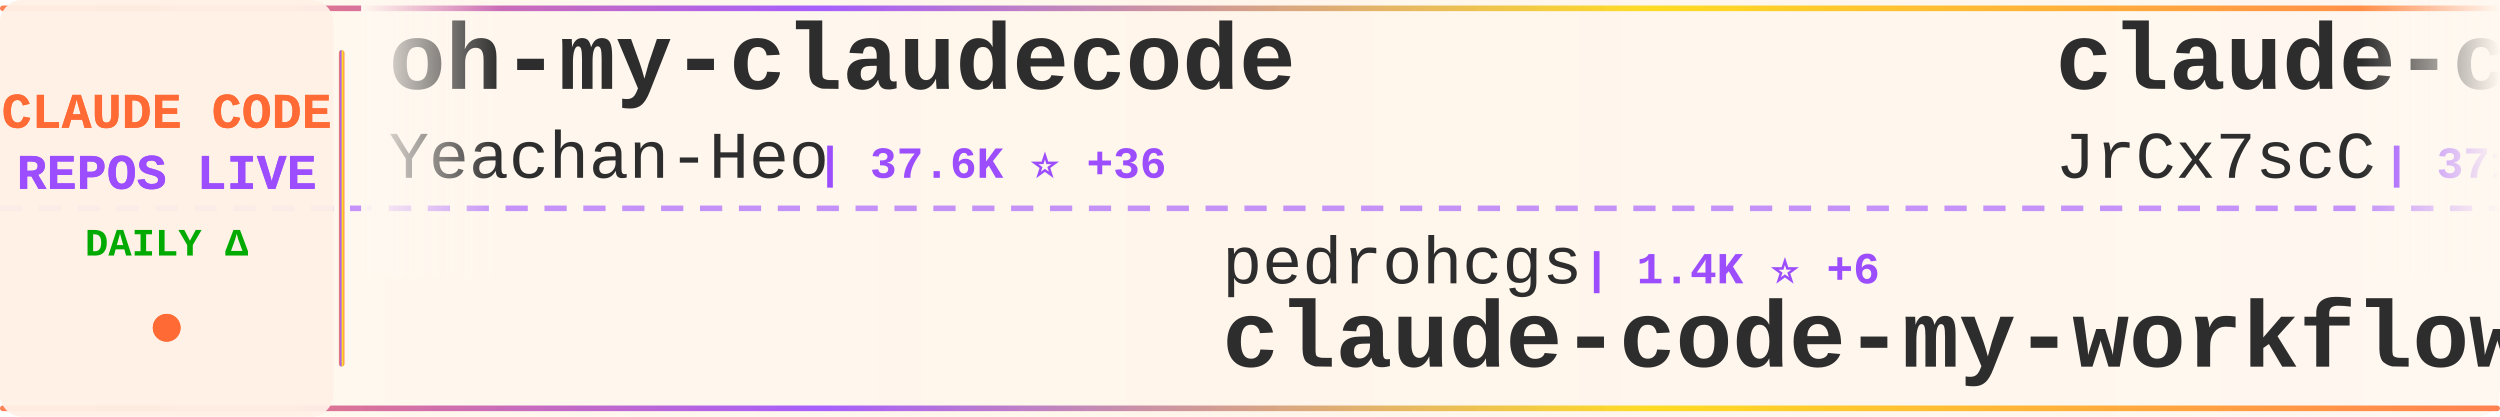
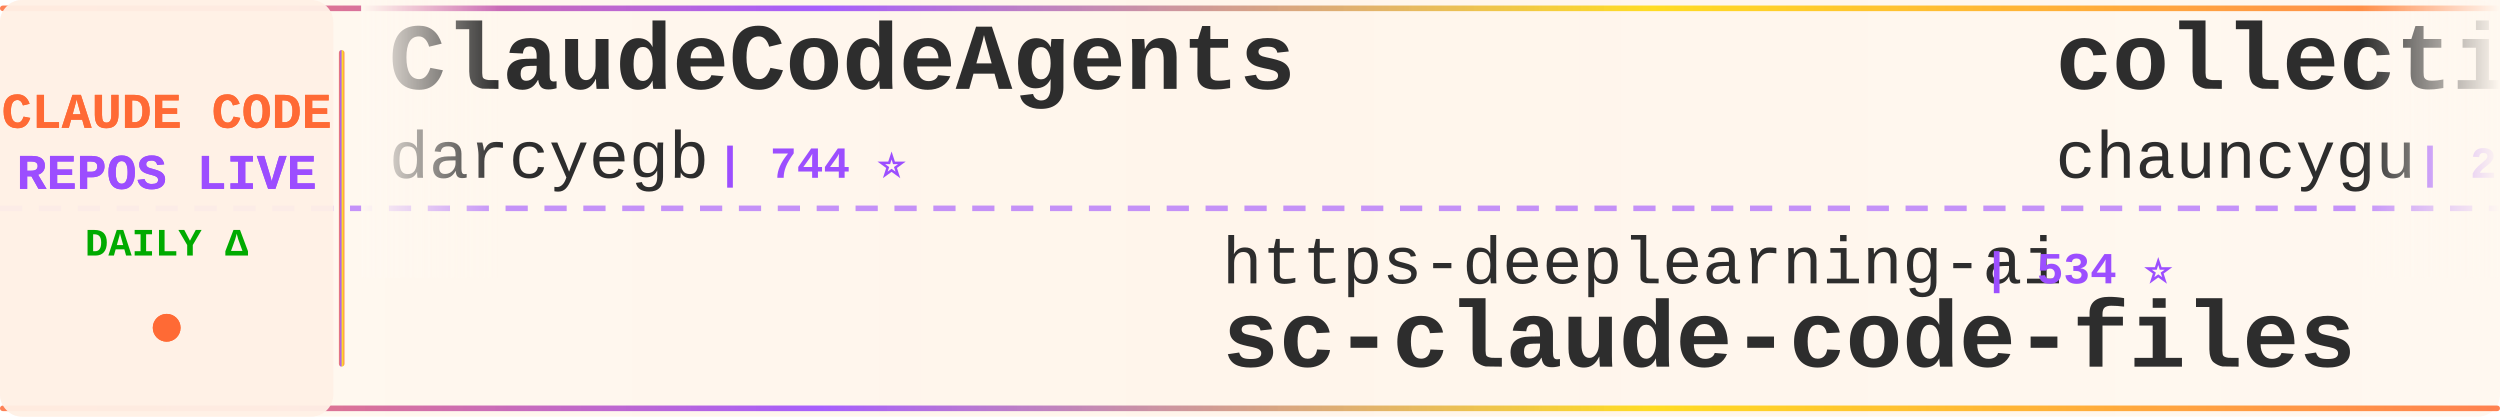
<svg xmlns="http://www.w3.org/2000/svg" width="900" height="150">
  <defs>
    <linearGradient id="tickerBg" x1="0%" y1="0%" x2="100%" y2="0%">
      <stop offset="0%" style="stop-color:#fff8f0;stop-opacity:0.98" />
      <stop offset="50%" style="stop-color:#fff5eb;stop-opacity:1" />
      <stop offset="100%" style="stop-color:#fff8f0;stop-opacity:0.98" />
    </linearGradient>
    <linearGradient id="borderGrad" x1="0%" y1="0%" x2="100%" y2="0%">
      <stop offset="0%" style="stop-color:#FF6B35;stop-opacity:0.85">
        <animate attributeName="stop-opacity" values="0.85;1;0.85" dur="2s" repeatCount="indefinite" />
      </stop>
      <stop offset="33%" style="stop-color:#9C4EFF;stop-opacity:0.9">
        <animate attributeName="stop-opacity" values="0.9;1;0.9" dur="2.2s" repeatCount="indefinite" />
      </stop>
      <stop offset="66%" style="stop-color:#FFD700;stop-opacity:0.85">
        <animate attributeName="stop-opacity" values="0.85;1;0.85" dur="1.8s" repeatCount="indefinite" />
      </stop>
      <stop offset="100%" style="stop-color:#FF6B35;stop-opacity:0.85">
        <animate attributeName="stop-opacity" values="0.85;1;0.85" dur="2s" repeatCount="indefinite" />
      </stop>
    </linearGradient>
    <filter id="textGlow">
      <feGaussianBlur stdDeviation="0.15" result="coloredBlur" />
      <feMerge>
        <feMergeNode in="coloredBlur" />
        <feMergeNode in="SourceGraphic" />
      </feMerge>
    </filter>
    <filter id="metricGlow">
      <feGaussianBlur stdDeviation="0.2" result="coloredBlur" />
      <feMerge>
        <feMergeNode in="coloredBlur" />
        <feMergeNode in="SourceGraphic" />
      </feMerge>
    </filter>
    <linearGradient id="leftFade" x1="0%" y1="0%" x2="100%" y2="0%">
      <stop offset="0%" style="stop-color:#fff8f0;stop-opacity:1" />
      <stop offset="100%" style="stop-color:#fff8f0;stop-opacity:0" />
    </linearGradient>
    <linearGradient id="rightFade" x1="0%" y1="0%" x2="100%" y2="0%">
      <stop offset="0%" style="stop-color:#fff8f0;stop-opacity:0" />
      <stop offset="100%" style="stop-color:#fff8f0;stop-opacity:1" />
    </linearGradient>
  </defs>
  <rect width="900" height="150" fill="url(#tickerBg)" rx="8" />
  <rect x="0" y="2" width="900" height="2" fill="url(#borderGrad)" rx="1" />
  <rect x="0" y="146" width="900" height="2" fill="url(#borderGrad)" rx="1" />
  <line x1="0" y1="75" x2="900" y2="75" stroke="#9C4EFF" stroke-width="2" stroke-dasharray="8 6" opacity="0.6" />
  <rect x="0" y="0" width="120" height="150" fill="#fff0e6" opacity="0.95" rx="8" />
  <text x="60" y="46" font-family="'Courier New', monospace" font-size="18" font-weight="bold" fill="#FF6B35" text-anchor="middle" filter="url(#textGlow)">
    CLAUDE CODE
  </text>
  <text x="60" y="68" font-family="'Courier New', monospace" font-size="18" font-weight="bold" fill="#9C4EFF" text-anchor="middle" filter="url(#textGlow)">
    REPOS LIVE
  </text>
  <text x="60" y="92" font-family="'Courier New', monospace" font-size="14" font-weight="bold" fill="#00aa00" text-anchor="middle">
    DAILY Δ
  </text>
  <circle cx="60" cy="118" r="5" fill="#FF6B35" filter="url(#metricGlow)">
    <animate attributeName="r" values="4;6;4" dur="1.5s" repeatCount="indefinite" />
    <animate attributeName="opacity" values="0.6;1;0.6" dur="1.5s" repeatCount="indefinite" />
  </circle>
  <rect x="122" y="18" width="2" height="114" fill="url(#borderGrad)" rx="1" />
  <clipPath id="tickerClip">
    <rect x="130" y="0" width="770" height="150" />
  </clipPath>
  <g clip-path="url(#tickerClip)">
    <g id="tickerItems">
      <animateTransform attributeName="transform" attributeType="XML" type="translate" from="0 0" to="-3000 0" dur="54s" repeatCount="indefinite" />
      <g transform="translate(0, 0)">
-         <text x="140" y="32" font-family="'Courier New', monospace" font-size="34" font-weight="bold" fill="#2d2d2d">oh-my-claudecode</text>
-         <text x="140" y="64" font-family="'Courier New', monospace" font-size="24" font-weight="normal" fill="#2d2d2d" opacity="1.0">Yeachan-Heo</text>
-         <text x="294" y="64" font-family="'Courier New', monospace" font-size="16" font-weight="bold" fill="#9C4EFF"> | 37.6K ⭐ +36</text>
+         <text x="140" y="32" font-family="'Courier New', monospace" font-size="34" font-weight="bold" fill="#2d2d2d">ClaudeCodeAgents</text>
+         <text x="140" y="64" font-family="'Courier New', monospace" font-size="24" font-weight="normal" fill="#2d2d2d" opacity="1.0">darcyegb</text>
+         <text x="258" y="64" font-family="'Courier New', monospace" font-size="16" font-weight="bold" fill="#9C4EFF"> | 744 ⭐</text>
      </g>
      <g transform="translate(300, 0)">
-         <text x="140" y="102" font-family="'Courier New', monospace" font-size="24" font-weight="normal" fill="#2d2d2d" opacity="1.0">pedrohcgs</text>
-         <text x="270" y="102" font-family="'Courier New', monospace" font-size="16" font-weight="bold" fill="#9C4EFF"> | 1.4K ⭐ +6</text>
-         <text x="140" y="132" font-family="'Courier New', monospace" font-size="34" font-weight="bold" fill="#2d2d2d">claude-code-my-workflow</text>
-       </g>
-       <g transform="translate(600, 0)">
-         <text x="140" y="32" font-family="'Courier New', monospace" font-size="34" font-weight="bold" fill="#2d2d2d">claude-code-source</text>
-         <text x="140" y="64" font-family="'Courier New', monospace" font-size="24" font-weight="normal" fill="#2d2d2d" opacity="1.0">JrCx7scC</text>
-         <text x="258" y="64" font-family="'Courier New', monospace" font-size="16" font-weight="bold" fill="#9C4EFF"> | 371 ⭐</text>
-       </g>
-       <g transform="translate(900, 0)">
-         <text x="140" y="102" font-family="'Courier New', monospace" font-size="24" font-weight="normal" fill="#2d2d2d" opacity="1.0">RishabhK103</text>
-         <text x="294" y="102" font-family="'Courier New', monospace" font-size="16" font-weight="bold" fill="#9C4EFF"> | 101 ⭐</text>
-         <text x="140" y="132" font-family="'Courier New', monospace" font-size="34" font-weight="bold" fill="#2d2d2d">claude-code</text>
-       </g>
-       <g transform="translate(1200, 0)">
-         <text x="140" y="32" font-family="'Courier New', monospace" font-size="34" font-weight="bold" fill="#2d2d2d">claude-code-source-code</text>
-         <text x="140" y="64" font-family="'Courier New', monospace" font-size="24" font-weight="normal" fill="#2d2d2d" opacity="1.0">777genius</text>
-         <text x="270" y="64" font-family="'Courier New', monospace" font-size="16" font-weight="bold" fill="#9C4EFF"> | 919 ⭐</text>
-       </g>
-       <g transform="translate(1500, 0)">
-         <text x="140" y="102" font-family="'Courier New', monospace" font-size="24" font-weight="normal" fill="#2d2d2d" opacity="1.0">zstmfhy</text>
-         <text x="246" y="102" font-family="'Courier New', monospace" font-size="16" font-weight="bold" fill="#9C4EFF"> | 190 ⭐</text>
-         <text x="140" y="132" font-family="'Courier New', monospace" font-size="34" font-weight="bold" fill="#2d2d2d">Claude-code</text>
-       </g>
-       <g transform="translate(1800, 0)">
-         <text x="140" y="32" font-family="'Courier New', monospace" font-size="34" font-weight="bold" fill="#2d2d2d">claude-code</text>
-         <text x="140" y="64" font-family="'Courier New', monospace" font-size="24" font-weight="normal" fill="#2d2d2d" opacity="1.0">jarmuine</text>
-         <text x="258" y="64" font-family="'Courier New', monospace" font-size="16" font-weight="bold" fill="#9C4EFF"> | 2.2K ⭐</text>
-       </g>
-       <g transform="translate(2100, 0)">
        <text x="140" y="102" font-family="'Courier New', monospace" font-size="24" font-weight="normal" fill="#2d2d2d" opacity="1.0">https-deeplearning-ai</text>
        <text x="414" y="102" font-family="'Courier New', monospace" font-size="16" font-weight="bold" fill="#9C4EFF"> | 534 ⭐</text>
        <text x="140" y="132" font-family="'Courier New', monospace" font-size="34" font-weight="bold" fill="#2d2d2d">sc-claude-code-files</text>
      </g>
+       <g transform="translate(600, 0)">
+         <text x="140" y="32" font-family="'Courier New', monospace" font-size="34" font-weight="bold" fill="#2d2d2d">collection-claude-code-s...</text>
+         <text x="140" y="64" font-family="'Courier New', monospace" font-size="24" font-weight="normal" fill="#2d2d2d" opacity="1.0">chauncygu</text>
+         <text x="270" y="64" font-family="'Courier New', monospace" font-size="16" font-weight="bold" fill="#9C4EFF"> | 2.8K ⭐ +3</text>
+       </g>
+       <g transform="translate(900, 0)">
+         <text x="140" y="102" font-family="'Courier New', monospace" font-size="24" font-weight="normal" fill="#2d2d2d" opacity="1.0">lorryjovens-hub</text>
+         <text x="342" y="102" font-family="'Courier New', monospace" font-size="16" font-weight="bold" fill="#9C4EFF"> | 1.7K ⭐</text>
+         <text x="140" y="132" font-family="'Courier New', monospace" font-size="34" font-weight="bold" fill="#2d2d2d">claude-code-rust</text>
+       </g>
+       <g transform="translate(1200, 0)">
+         <text x="140" y="32" font-family="'Courier New', monospace" font-size="34" font-weight="bold" fill="#2d2d2d">claude-code-video-toolki...</text>
+         <text x="140" y="64" font-family="'Courier New', monospace" font-size="24" font-weight="normal" fill="#2d2d2d" opacity="1.0">digitalsamba</text>
+         <text x="306" y="64" font-family="'Courier New', monospace" font-size="16" font-weight="bold" fill="#9C4EFF"> | 1.7K ⭐ +5</text>
+       </g>
+       <g transform="translate(1500, 0)">
+         <text x="140" y="102" font-family="'Courier New', monospace" font-size="24" font-weight="normal" fill="#2d2d2d" opacity="1.0">nicedreamzapp</text>
+         <text x="318" y="102" font-family="'Courier New', monospace" font-size="16" font-weight="bold" fill="#9C4EFF"> | 2.9K ⭐ +1</text>
+         <text x="140" y="132" font-family="'Courier New', monospace" font-size="34" font-weight="bold" fill="#2d2d2d">claude-code-local</text>
+       </g>
+       <g transform="translate(1800, 0)">
+         <text x="140" y="32" font-family="'Courier New', monospace" font-size="34" font-weight="bold" fill="#2d2d2d">skills</text>
+         <text x="140" y="64" font-family="'Courier New', monospace" font-size="24" font-weight="normal" fill="#2d2d2d" opacity="1.0">anthropics</text>
+         <text x="282" y="64" font-family="'Courier New', monospace" font-size="16" font-weight="bold" fill="#9C4EFF"> | 160.2K ⭐ +273</text>
+       </g>
+       <g transform="translate(2100, 0)">
+         <text x="140" y="102" font-family="'Courier New', monospace" font-size="24" font-weight="normal" fill="#2d2d2d" opacity="1.0">davila7</text>
+         <text x="246" y="102" font-family="'Courier New', monospace" font-size="16" font-weight="bold" fill="#9C4EFF"> | 28.8K ⭐ +205</text>
+         <text x="140" y="132" font-family="'Courier New', monospace" font-size="34" font-weight="bold" fill="#2d2d2d">claude-code-templates</text>
+       </g>
      <g transform="translate(2400, 0)">
-         <text x="140" y="32" font-family="'Courier New', monospace" font-size="34" font-weight="bold" fill="#2d2d2d">claude-code-action</text>
-         <text x="140" y="64" font-family="'Courier New', monospace" font-size="24" font-weight="normal" fill="#2d2d2d" opacity="1.0">anthropics</text>
-         <text x="282" y="64" font-family="'Courier New', monospace" font-size="16" font-weight="bold" fill="#9C4EFF"> | 8.3K ⭐ +14</text>
+         <text x="140" y="32" font-family="'Courier New', monospace" font-size="34" font-weight="bold" fill="#2d2d2d">Claude-Code</text>
+         <text x="140" y="64" font-family="'Courier New', monospace" font-size="24" font-weight="normal" fill="#2d2d2d" opacity="1.0">OrcaWhisper</text>
+         <text x="294" y="64" font-family="'Courier New', monospace" font-size="16" font-weight="bold" fill="#9C4EFF"> | 83 ⭐</text>
      </g>
      <g transform="translate(2700, 0)">
-         <text x="140" y="102" font-family="'Courier New', monospace" font-size="24" font-weight="normal" fill="#2d2d2d" opacity="1.0">VILA-Lab</text>
-         <text x="258" y="102" font-family="'Courier New', monospace" font-size="16" font-weight="bold" fill="#9C4EFF"> | 1.9K ⭐ +6</text>
-         <text x="140" y="132" font-family="'Courier New', monospace" font-size="34" font-weight="bold" fill="#2d2d2d">Dive-into-Claude-Code</text>
+         <text x="140" y="102" font-family="'Courier New', monospace" font-size="24" font-weight="normal" fill="#2d2d2d" opacity="1.0">Alishahryar1</text>
+         <text x="306" y="102" font-family="'Courier New', monospace" font-size="16" font-weight="bold" fill="#9C4EFF"> | 39.6K ⭐ +125</text>
+         <text x="140" y="132" font-family="'Courier New', monospace" font-size="34" font-weight="bold" fill="#2d2d2d">free-claude-code</text>
      </g>
      <g transform="translate(3000, 0)">
-         <text x="140" y="32" font-family="'Courier New', monospace" font-size="34" font-weight="bold" fill="#2d2d2d">oh-my-claudecode</text>
-         <text x="140" y="64" font-family="'Courier New', monospace" font-size="24" font-weight="normal" fill="#2d2d2d" opacity="1.0">Yeachan-Heo</text>
-         <text x="294" y="64" font-family="'Courier New', monospace" font-size="16" font-weight="bold" fill="#9C4EFF"> | 37.6K ⭐ +36</text>
+         <text x="140" y="32" font-family="'Courier New', monospace" font-size="34" font-weight="bold" fill="#2d2d2d">ClaudeCodeAgents</text>
+         <text x="140" y="64" font-family="'Courier New', monospace" font-size="24" font-weight="normal" fill="#2d2d2d" opacity="1.0">darcyegb</text>
+         <text x="258" y="64" font-family="'Courier New', monospace" font-size="16" font-weight="bold" fill="#9C4EFF"> | 744 ⭐</text>
      </g>
      <g transform="translate(3300, 0)">
-         <text x="140" y="102" font-family="'Courier New', monospace" font-size="24" font-weight="normal" fill="#2d2d2d" opacity="1.0">pedrohcgs</text>
-         <text x="270" y="102" font-family="'Courier New', monospace" font-size="16" font-weight="bold" fill="#9C4EFF"> | 1.4K ⭐ +6</text>
-         <text x="140" y="132" font-family="'Courier New', monospace" font-size="34" font-weight="bold" fill="#2d2d2d">claude-code-my-workflow</text>
+         <text x="140" y="102" font-family="'Courier New', monospace" font-size="24" font-weight="normal" fill="#2d2d2d" opacity="1.0">https-deeplearning-ai</text>
+         <text x="414" y="102" font-family="'Courier New', monospace" font-size="16" font-weight="bold" fill="#9C4EFF"> | 534 ⭐</text>
+         <text x="140" y="132" font-family="'Courier New', monospace" font-size="34" font-weight="bold" fill="#2d2d2d">sc-claude-code-files</text>
      </g>
      <g transform="translate(3600, 0)">
-         <text x="140" y="32" font-family="'Courier New', monospace" font-size="34" font-weight="bold" fill="#2d2d2d">claude-code-source</text>
-         <text x="140" y="64" font-family="'Courier New', monospace" font-size="24" font-weight="normal" fill="#2d2d2d" opacity="1.0">JrCx7scC</text>
-         <text x="258" y="64" font-family="'Courier New', monospace" font-size="16" font-weight="bold" fill="#9C4EFF"> | 371 ⭐</text>
+         <text x="140" y="32" font-family="'Courier New', monospace" font-size="34" font-weight="bold" fill="#2d2d2d">collection-claude-code-s...</text>
+         <text x="140" y="64" font-family="'Courier New', monospace" font-size="24" font-weight="normal" fill="#2d2d2d" opacity="1.0">chauncygu</text>
+         <text x="270" y="64" font-family="'Courier New', monospace" font-size="16" font-weight="bold" fill="#9C4EFF"> | 2.8K ⭐ +3</text>
      </g>
      <g transform="translate(3900, 0)">
-         <text x="140" y="102" font-family="'Courier New', monospace" font-size="24" font-weight="normal" fill="#2d2d2d" opacity="1.0">RishabhK103</text>
-         <text x="294" y="102" font-family="'Courier New', monospace" font-size="16" font-weight="bold" fill="#9C4EFF"> | 101 ⭐</text>
-         <text x="140" y="132" font-family="'Courier New', monospace" font-size="34" font-weight="bold" fill="#2d2d2d">claude-code</text>
+         <text x="140" y="102" font-family="'Courier New', monospace" font-size="24" font-weight="normal" fill="#2d2d2d" opacity="1.0">lorryjovens-hub</text>
+         <text x="342" y="102" font-family="'Courier New', monospace" font-size="16" font-weight="bold" fill="#9C4EFF"> | 1.7K ⭐</text>
+         <text x="140" y="132" font-family="'Courier New', monospace" font-size="34" font-weight="bold" fill="#2d2d2d">claude-code-rust</text>
      </g>
    </g>
  </g>
  <rect x="130" y="0" width="50" height="100" fill="url(#leftFade)" />
  <rect x="850" y="0" width="50" height="100" fill="url(#rightFade)" />
</svg>
